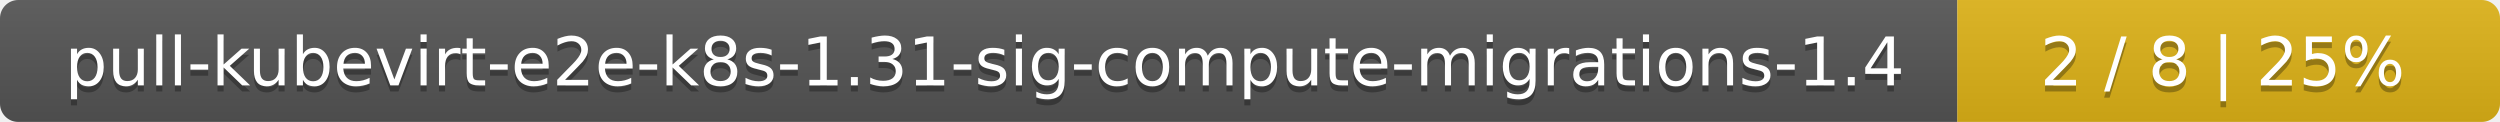
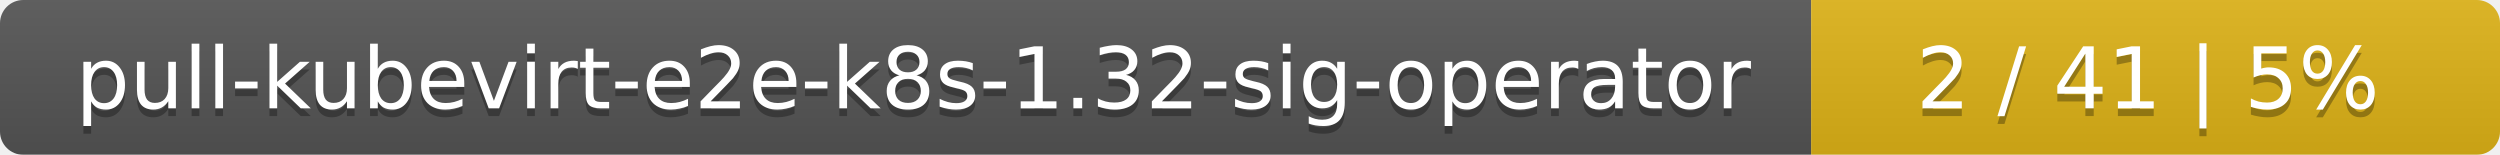
- <svg xmlns="http://www.w3.org/2000/svg" width="410" height="20">
+ <svg xmlns="http://www.w3.org/2000/svg" width="323" height="20">
  <linearGradient id="smooth" x2="0" y2="100%">
    <stop offset="0" stop-color="#bbb" stop-opacity=".1" />
    <stop offset="1" stop-opacity=".1" />
  </linearGradient>
  <mask id="round">
-     <rect width="410" height="20" rx="3" fill="#fff" />
+     <rect width="323" height="20" rx="3" fill="#fff" />
  </mask>
  <g mask="url(#round)">
-     <rect width="321" height="20" fill="#555" />
-     <rect x="321" width="89" height="20" fill="#dfb317" />
-     <rect width="410" height="20" fill="url(#smooth)" />
+     <rect width="234" height="20" fill="#555" />
+     <rect x="234" width="89" height="20" fill="#dfb317" />
+     <rect width="323" height="20" fill="url(#smooth)" />
  </g>
  <g fill="#fff" text-anchor="middle" font-family="DejaVu Sans,Verdana,Geneva,sans-serif" font-size="11">
-     <text x="161.5" y="15" fill="#010101" fill-opacity=".3">pull-kubevirt-e2e-k8s-1.31-sig-compute-migrations-1.4</text>
-     <text x="161.5" y="14">pull-kubevirt-e2e-k8s-1.31-sig-compute-migrations-1.4</text>
-     <text x="364.5" y="15" fill="#010101" fill-opacity=".3">2 / 8    |    25%</text>
-     <text x="364.5" y="14">2 / 8    |    25%</text>
+     <text x="118" y="15" fill="#010101" fill-opacity=".3">pull-kubevirt-e2e-k8s-1.32-sig-operator</text>
+     <text x="118" y="14">pull-kubevirt-e2e-k8s-1.32-sig-operator</text>
+     <text x="277.5" y="15" fill="#010101" fill-opacity=".3">2 / 41    |    5%</text>
+     <text x="277.5" y="14">2 / 41    |    5%</text>
  </g>
</svg>
